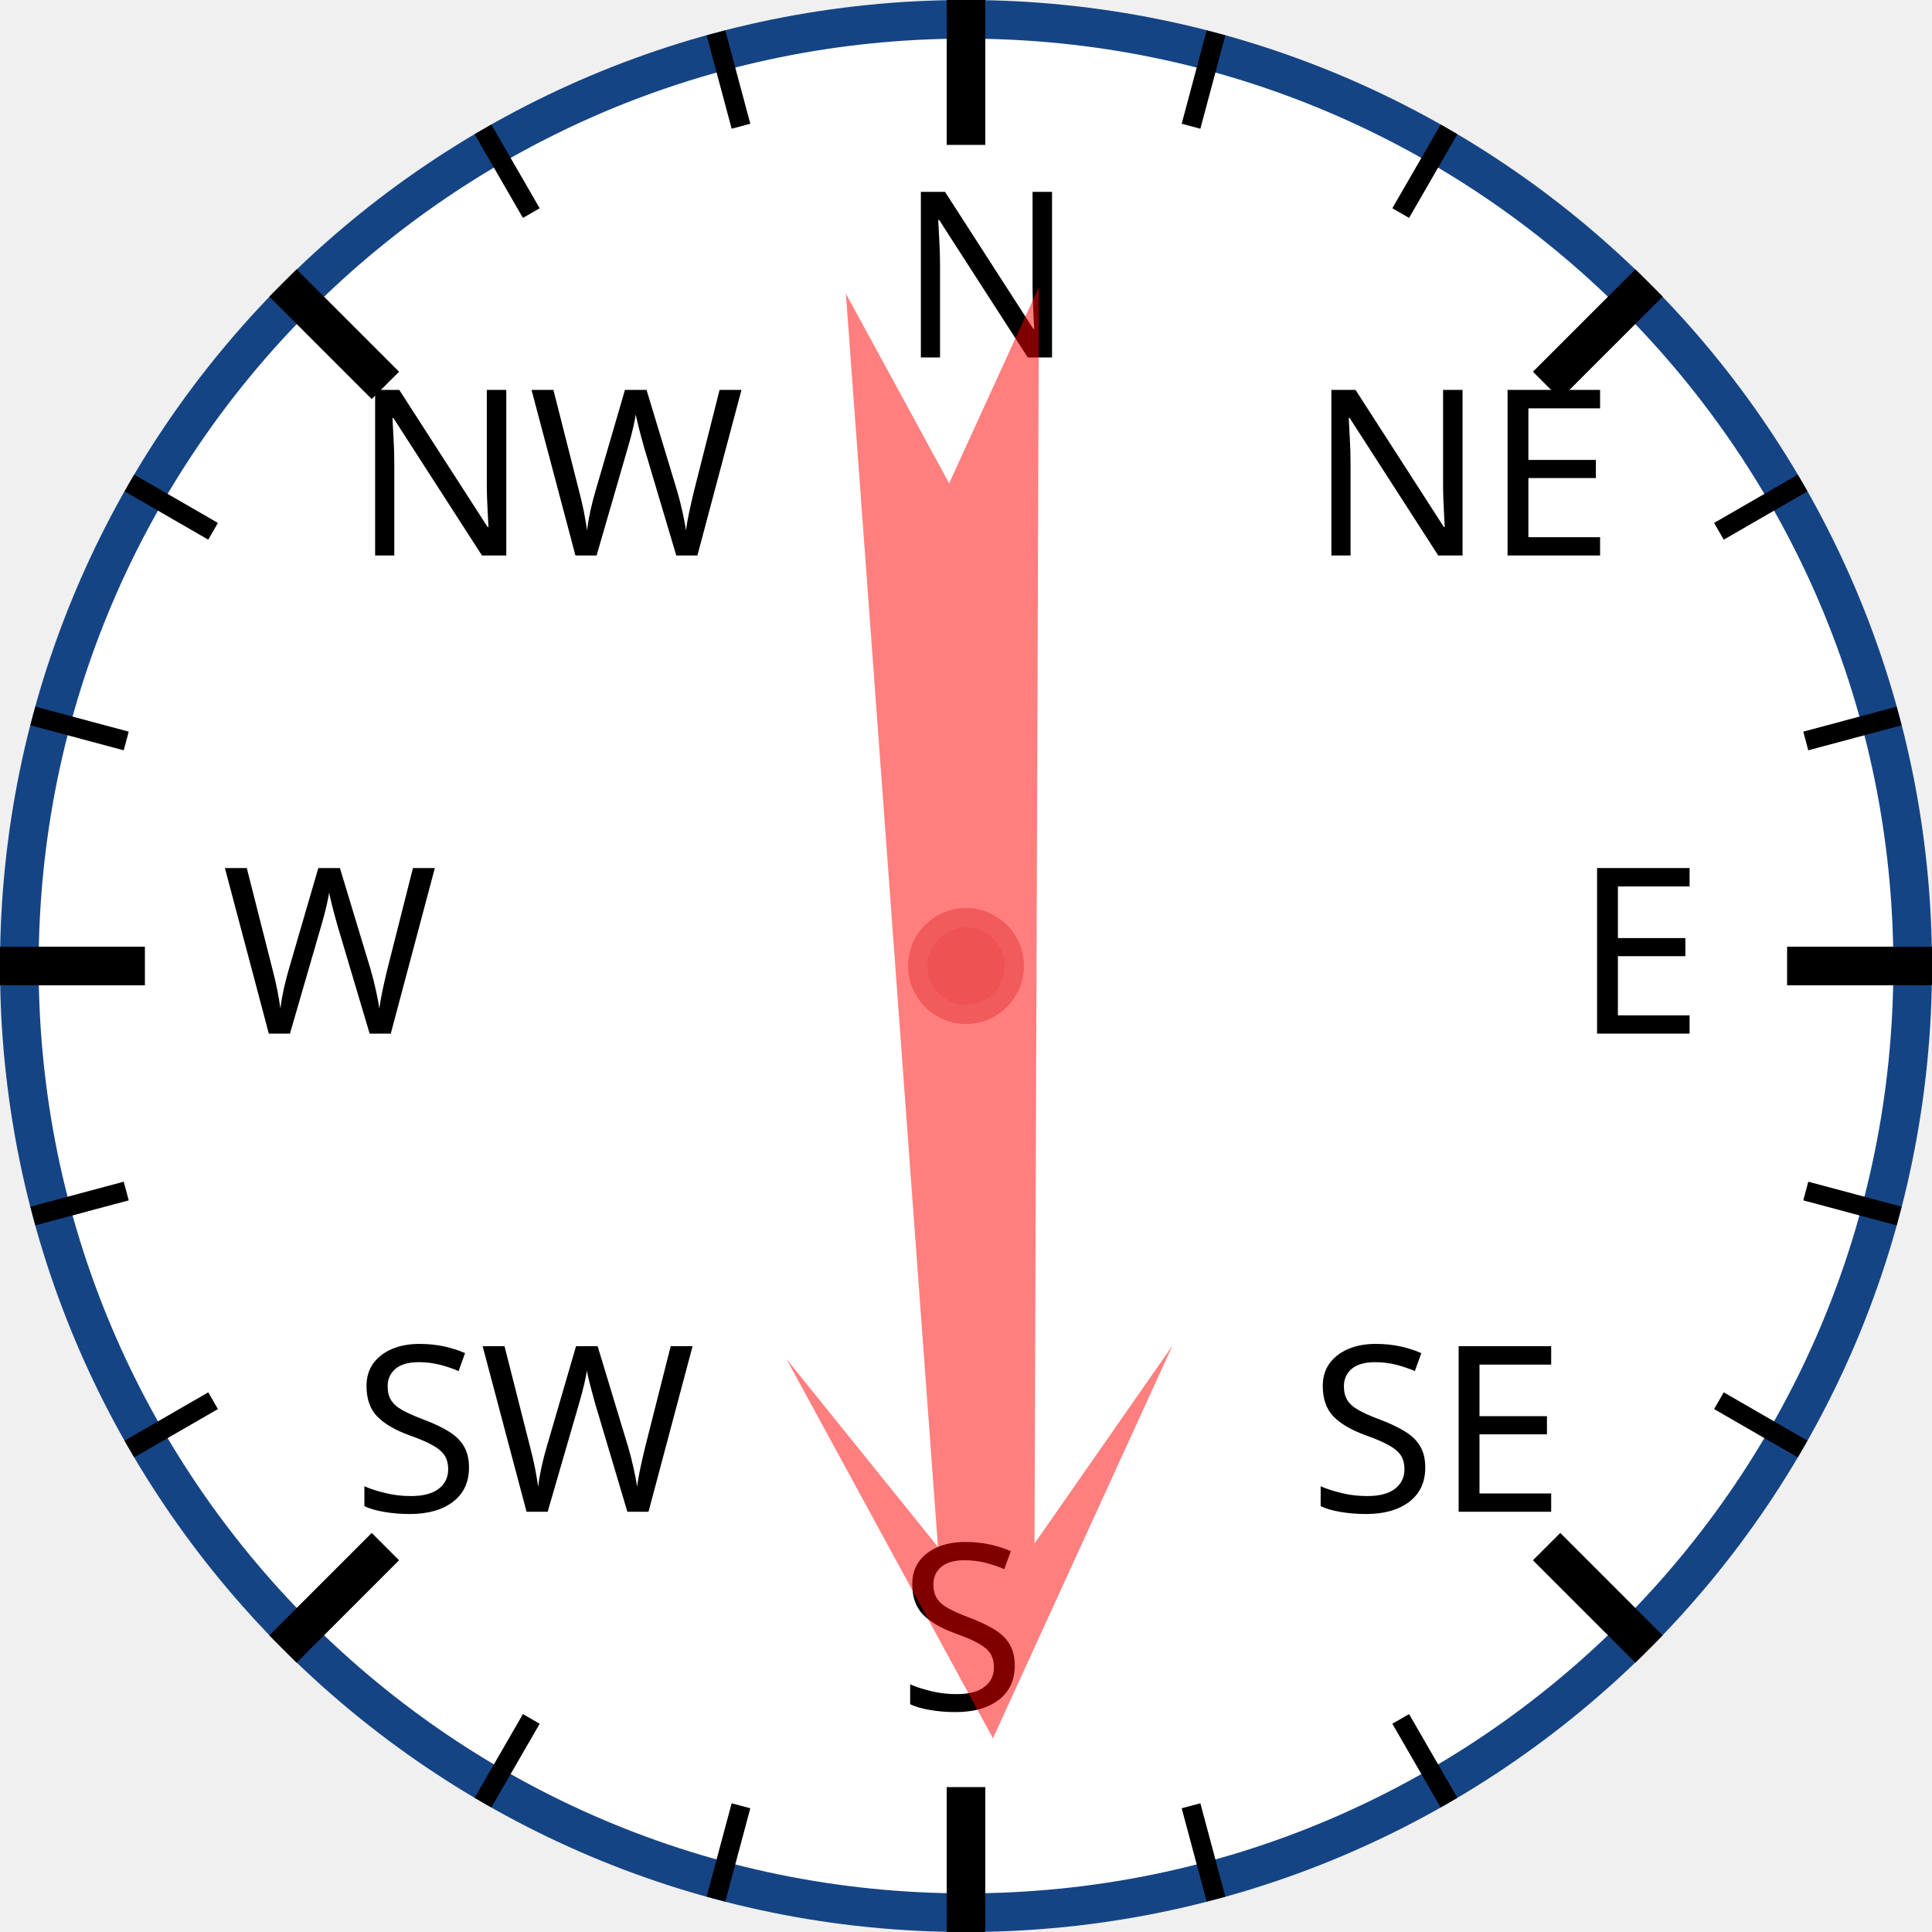
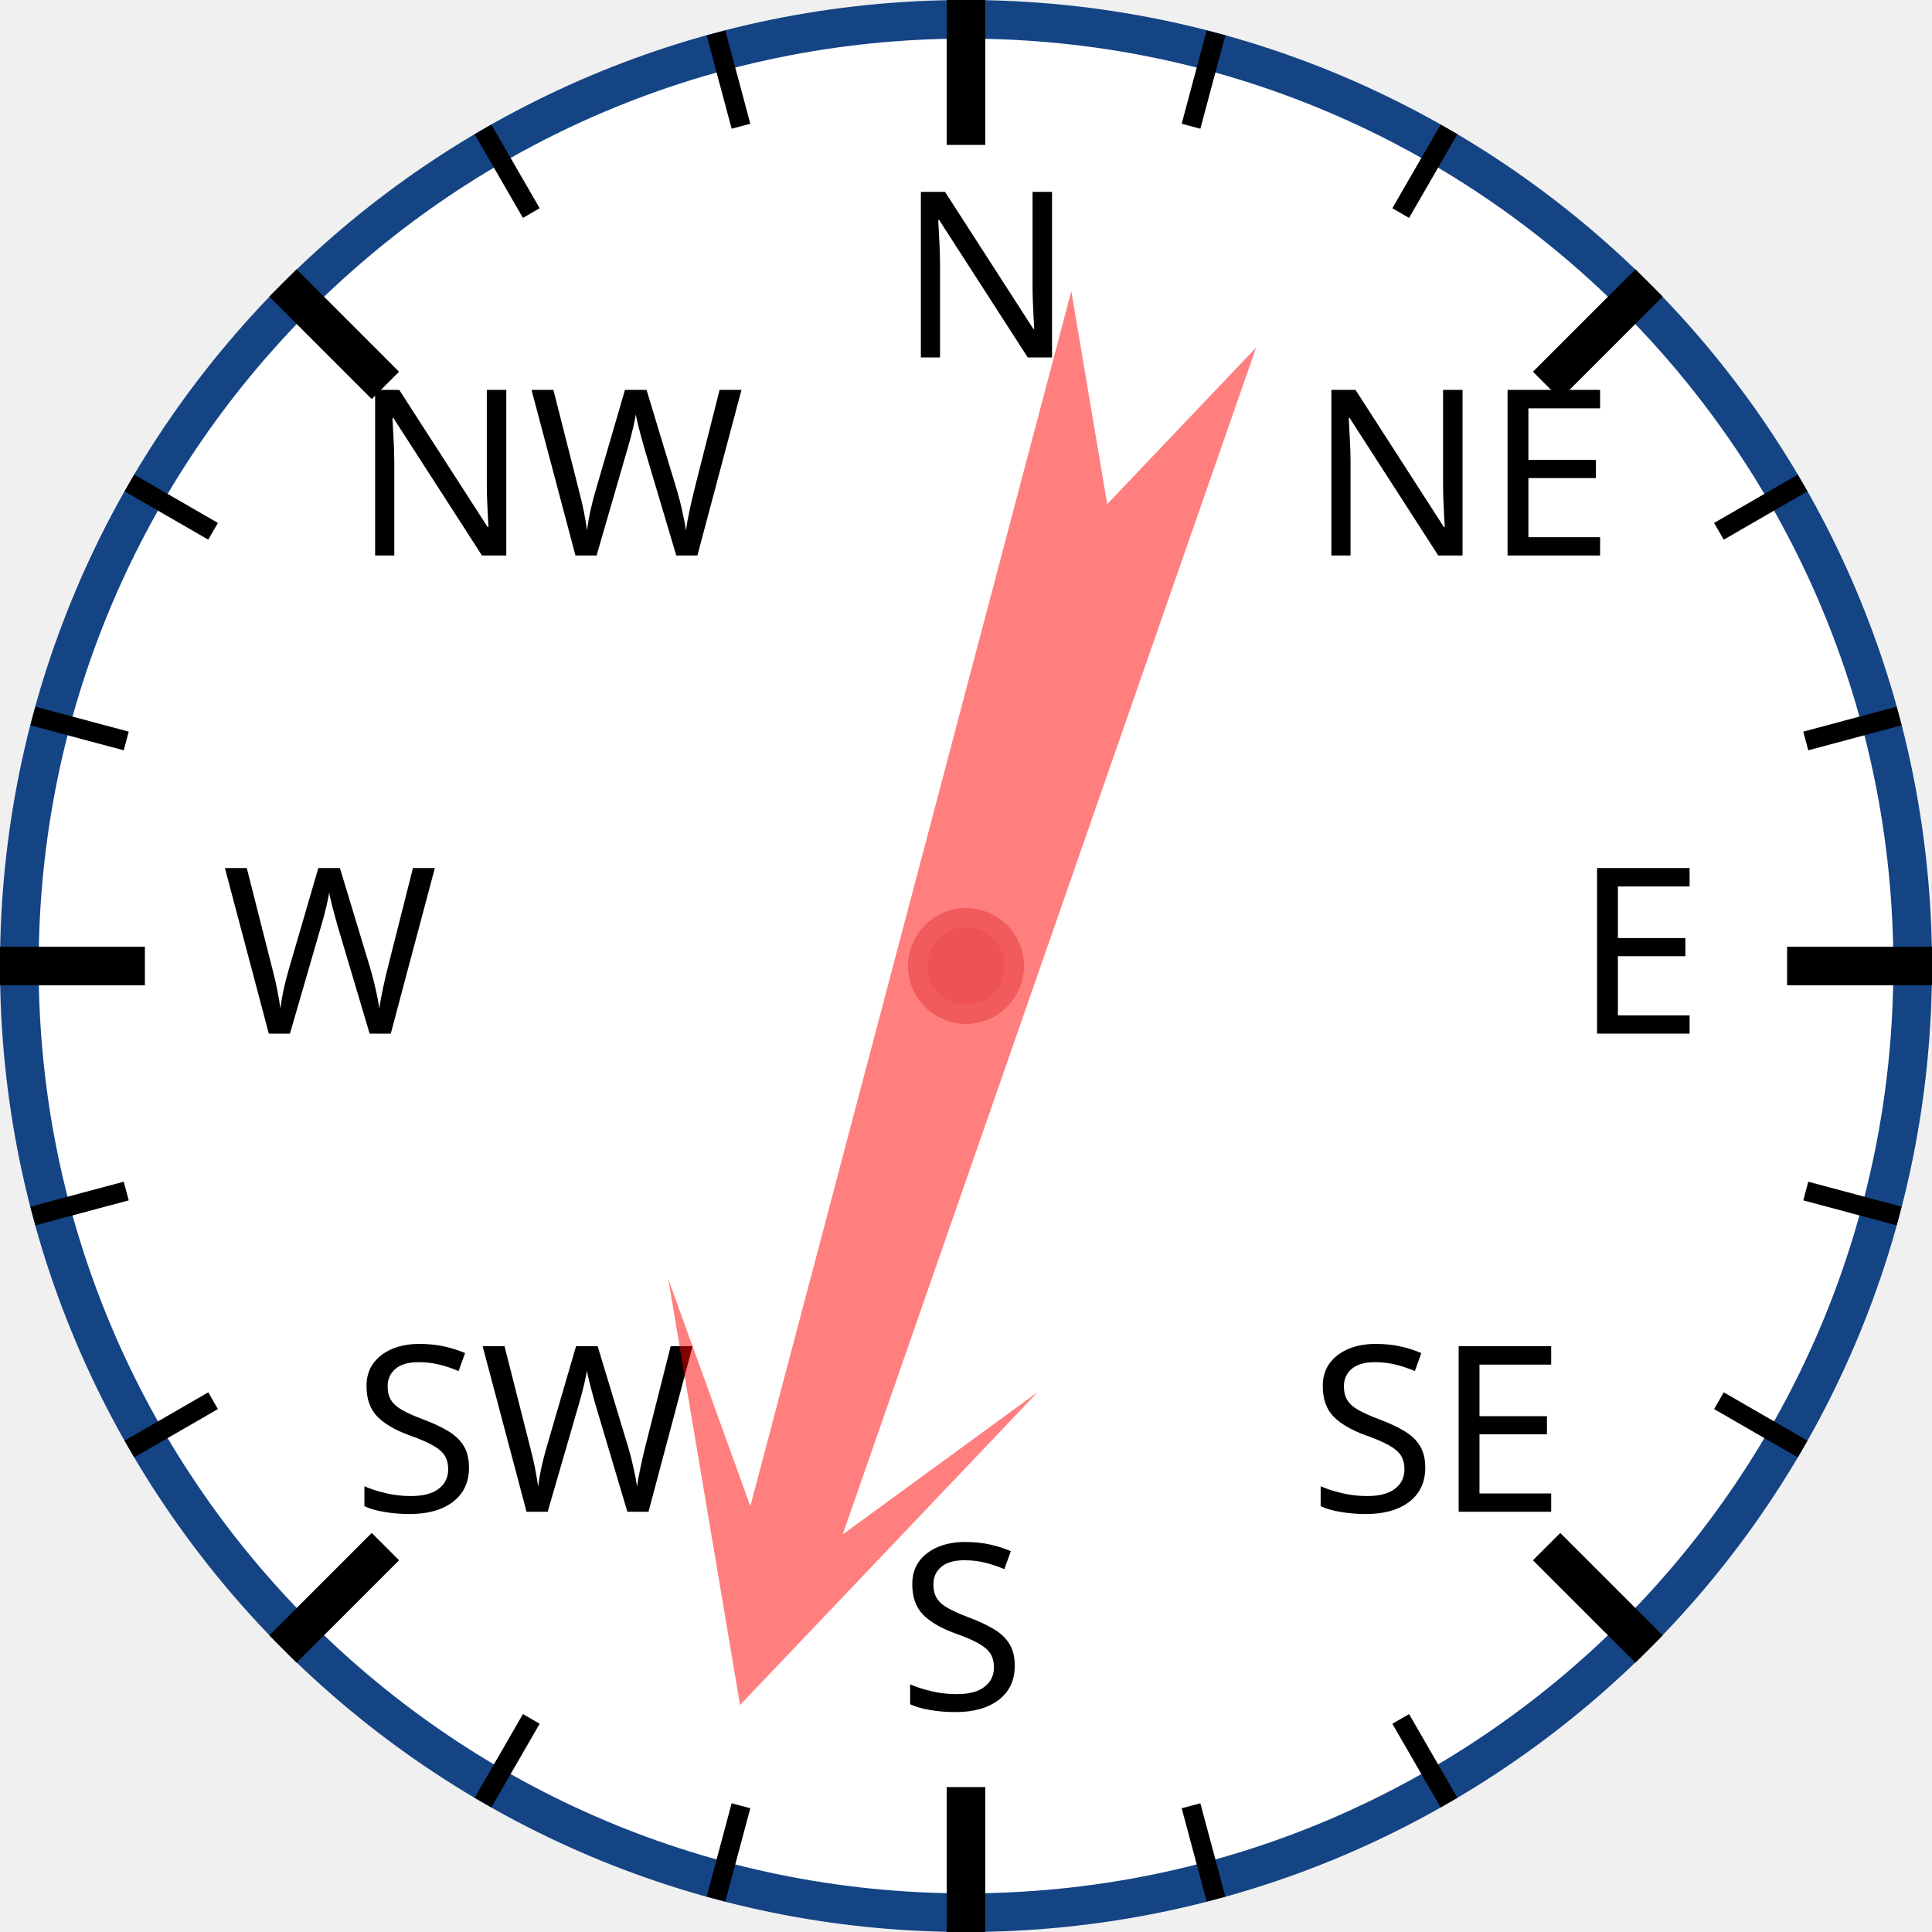
<svg xmlns="http://www.w3.org/2000/svg" width="120px" height="120px" viewBox="0 0 200 200">
  <circle cx="100" cy="100" r="98" style="fill: white; stroke: #154485; stroke-width: 4;" />
  <text x="93.0" y="37.0" style="font-family: sans-serif; font-size: 18pt;">N</text>
  <line x1="100.0" y1="0.0" x2="100.0" y2="15.0" style="stroke: black; stroke-width: 4;" />
  <line x1="74.118" y1="3.407" x2="76.706" y2="13.067" style="stroke: black; stroke-width: 2;" />
  <line x1="50" y1="13.397" x2="55" y2="22.058" style="stroke: black; stroke-width: 2;" />
  <text x="36.503" y="57.503" style="font-family: sans-serif; font-size: 18pt;">NW</text>
  <line x1="29.289" y1="29.289" x2="39.896" y2="39.896" style="stroke: black; stroke-width: 4;" />
  <line x1="13.397" y1="50" x2="22.058" y2="55" style="stroke: black; stroke-width: 2;" />
  <line x1="3.407" y1="74.118" x2="13.067" y2="76.706" style="stroke: black; stroke-width: 2;" />
  <text x="23.0" y="107.0" style="font-family: sans-serif; font-size: 18pt;">W</text>
  <line x1="0.0" y1="100.0" x2="15.0" y2="100.0" style="stroke: black; stroke-width: 4;" />
  <line x1="3.407" y1="125.882" x2="13.067" y2="123.294" style="stroke: black; stroke-width: 2;" />
  <line x1="13.397" y1="150" x2="22.058" y2="145" style="stroke: black; stroke-width: 2;" />
  <text x="36.503" y="156.497" style="font-family: sans-serif; font-size: 18pt;">SW</text>
  <line x1="29.289" y1="170.711" x2="39.896" y2="160.104" style="stroke: black; stroke-width: 4;" />
  <line x1="50" y1="186.603" x2="55" y2="177.942" style="stroke: black; stroke-width: 2;" />
  <line x1="74.118" y1="196.593" x2="76.706" y2="186.933" style="stroke: black; stroke-width: 2;" />
  <text x="93" y="177.0" style="font-family: sans-serif; font-size: 18pt;">S</text>
  <line x1="100" y1="200.0" x2="100" y2="185.0" style="stroke: black; stroke-width: 4;" />
  <line x1="125.882" y1="196.593" x2="123.294" y2="186.933" style="stroke: black; stroke-width: 2;" />
  <line x1="150.0" y1="186.603" x2="145.0" y2="177.942" style="stroke: black; stroke-width: 2;" />
  <text x="135.497" y="156.497" style="font-family: sans-serif; font-size: 18pt;">SE</text>
  <line x1="170.711" y1="170.711" x2="160.104" y2="160.104" style="stroke: black; stroke-width: 4;" />
  <line x1="186.603" y1="150" x2="177.942" y2="145" style="stroke: black; stroke-width: 2;" />
  <line x1="196.593" y1="125.882" x2="186.933" y2="123.294" style="stroke: black; stroke-width: 2;" />
  <text x="163.0" y="107" style="font-family: sans-serif; font-size: 18pt;">E</text>
  <line x1="200.0" y1="100" x2="185.0" y2="100" style="stroke: black; stroke-width: 4;" />
  <line x1="196.593" y1="74.118" x2="186.933" y2="76.706" style="stroke: black; stroke-width: 2;" />
  <line x1="186.603" y1="50" x2="177.942" y2="55" style="stroke: black; stroke-width: 2;" />
  <text x="135.497" y="57.503" style="font-family: sans-serif; font-size: 18pt;">NE</text>
  <line x1="170.711" y1="29.289" x2="160.104" y2="39.896" style="stroke: black; stroke-width: 4;" />
  <line x1="150" y1="13.397" x2="145" y2="22.058" style="stroke: black; stroke-width: 2;" />
  <line x1="125.882" y1="3.407" x2="123.294" y2="13.067" style="stroke: black; stroke-width: 2;" />
-   <polygon points="100 20 120 60 105 40 110 170 100 150 90 170 95 40 80 60" style="fill: red; fill-opacity: 0.5;" transform="rotate(178,100,100)" />
+   <polygon points="100 20 120 60 105 40 110 170 100 150 90 170 95 40 80 60" style="fill: red; fill-opacity: 0.5;" transform="rotate(197,100,100)" />
  <circle cx="100" cy="100" r="5" style="fill: #EE5252; stroke: #F25B5B; stroke-width: 2;" />
</svg>
